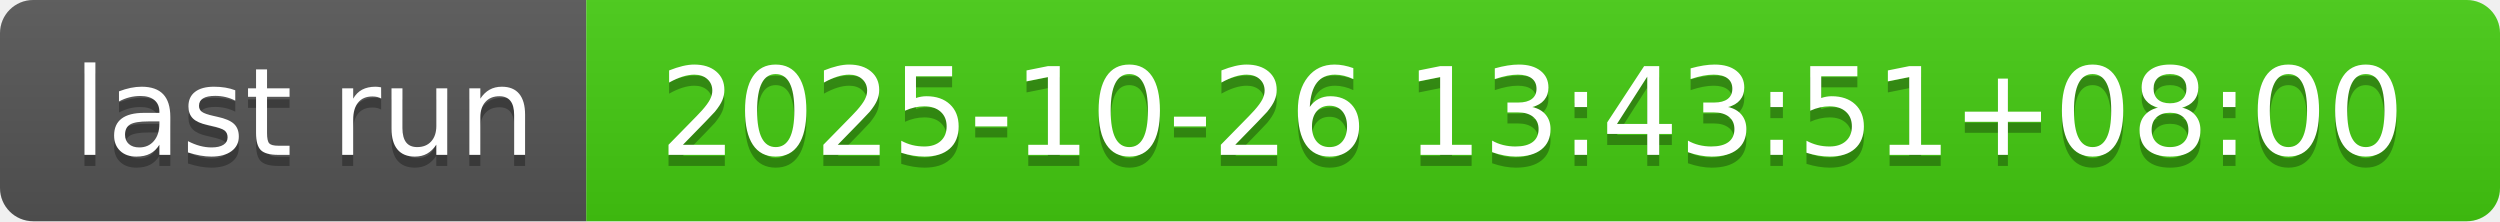
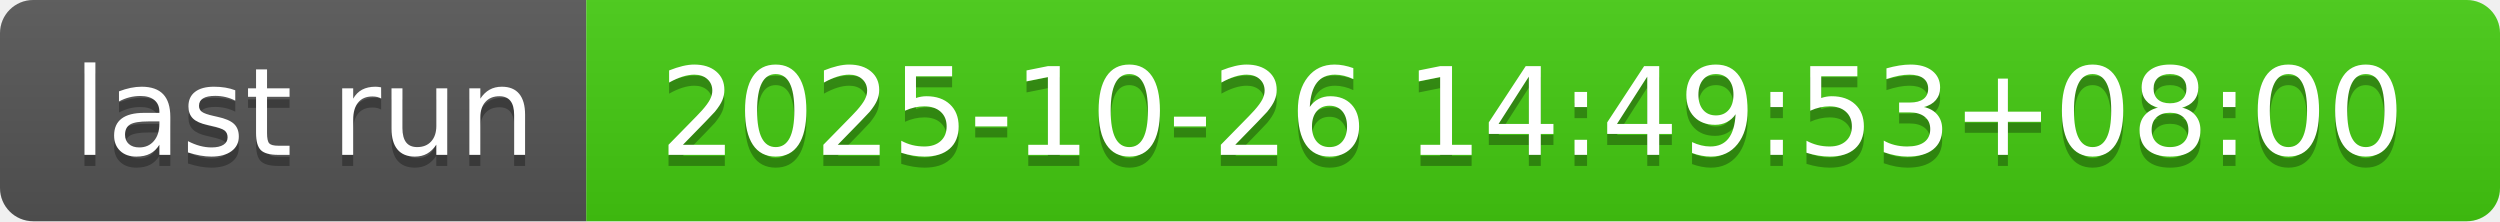
- <svg xmlns="http://www.w3.org/2000/svg" width="226" height="20" role="img" aria-label="last run: 2025-10-26 13:43:51+08:00">
+ <svg xmlns="http://www.w3.org/2000/svg" width="226" height="20" role="img" aria-label="last run: 2025-10-26 14:49:53+08:00">
  <linearGradient id="s" x2="0" y2="100%">
    <stop offset="0" stop-color="#bbb" stop-opacity=".1" />
    <stop offset="1" stop-opacity=".1" />
  </linearGradient>
  <clipPath id="r">
    <rect width="226" height="20" rx="3" fill="#fff" />
  </clipPath>
  <g clip-path="url(#r)">
    <rect width="53" height="20" fill="#555" />
    <rect x="53" width="173" height="20" fill="#4c1" />
    <rect width="226" height="20" fill="url(#s)" />
  </g>
  <g fill="#fff" text-anchor="middle" font-family="Verdana,Geneva,DejaVu Sans,sans-serif" text-rendering="geometricPrecision" font-size="110">
    <text aria-hidden="true" x="275" y="150" fill="#010101" fill-opacity=".3" transform="scale(.1)" textLength="430">last run</text>
    <text x="275" y="140" transform="scale(.1)" fill="#fff" textLength="430">last run</text>
-     <text aria-hidden="true" x="1385" y="150" fill="#010101" fill-opacity=".3" transform="scale(.1)" textLength="1630">2025-10-26 13:43:51+08:00</text>
-     <text x="1385" y="140" transform="scale(.1)" fill="#fff" textLength="1630">2025-10-26 13:43:51+08:00</text>
+     <text aria-hidden="true" x="1385" y="150" fill="#010101" fill-opacity=".3" transform="scale(.1)" textLength="1630">2025-10-26 14:49:53+08:00</text>
+     <text x="1385" y="140" transform="scale(.1)" fill="#fff" textLength="1630">2025-10-26 14:49:53+08:00</text>
  </g>
</svg>
